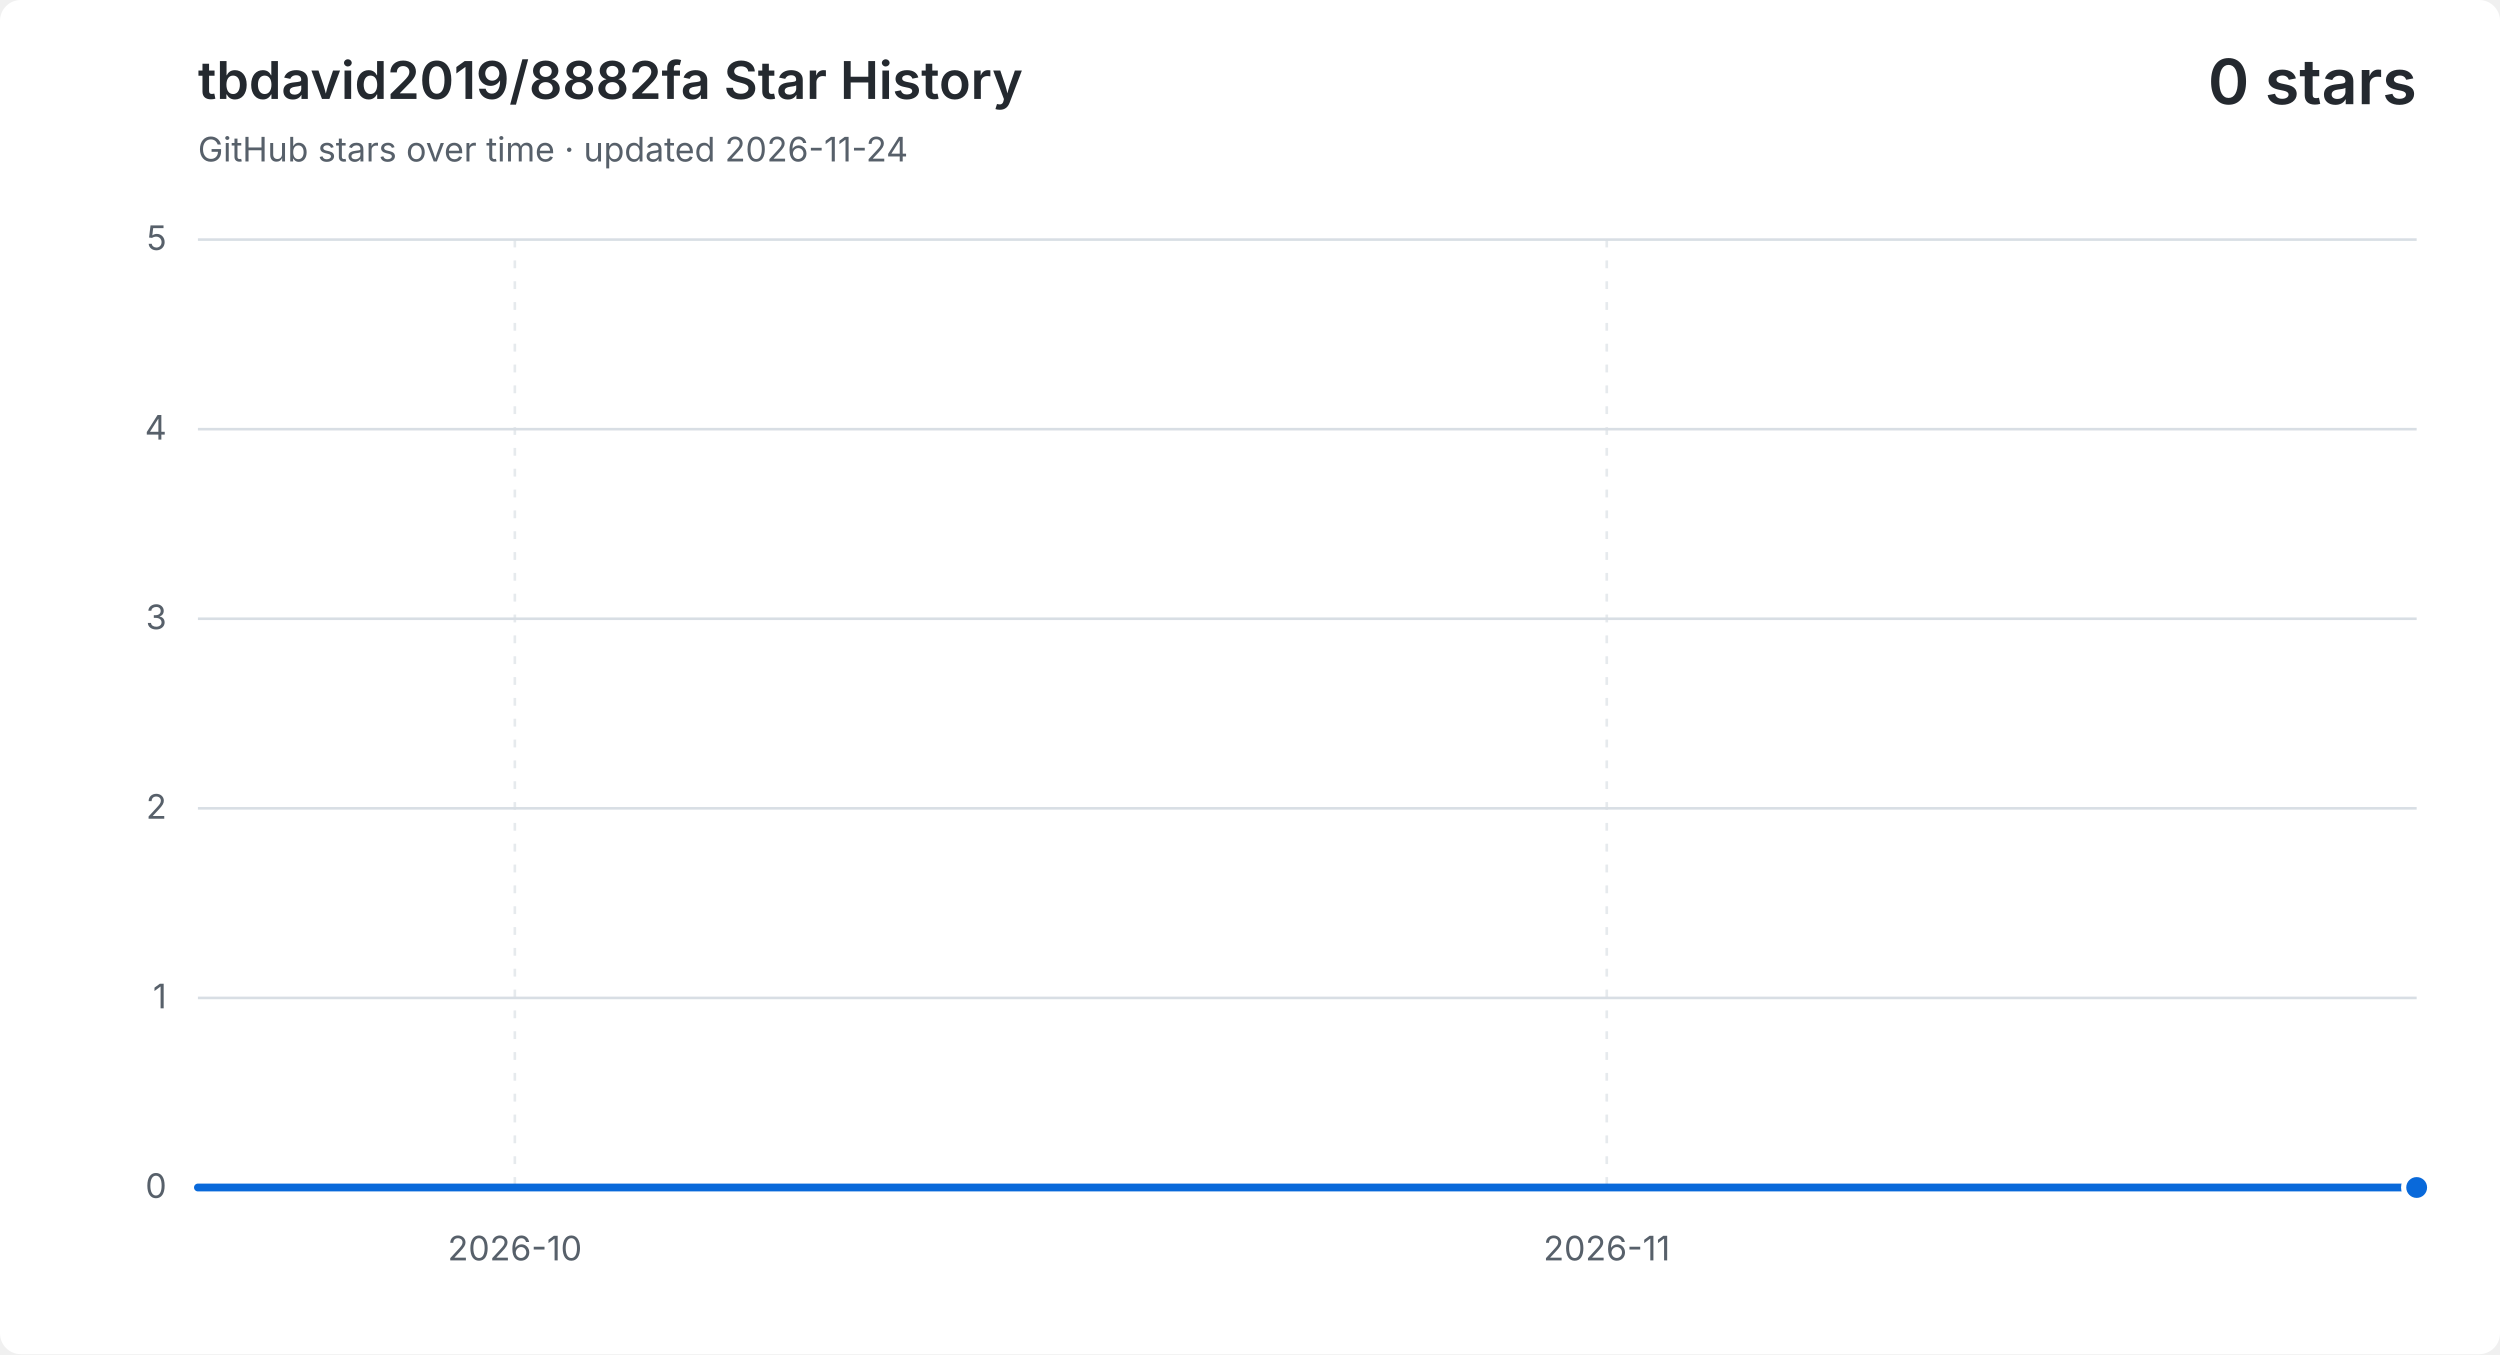
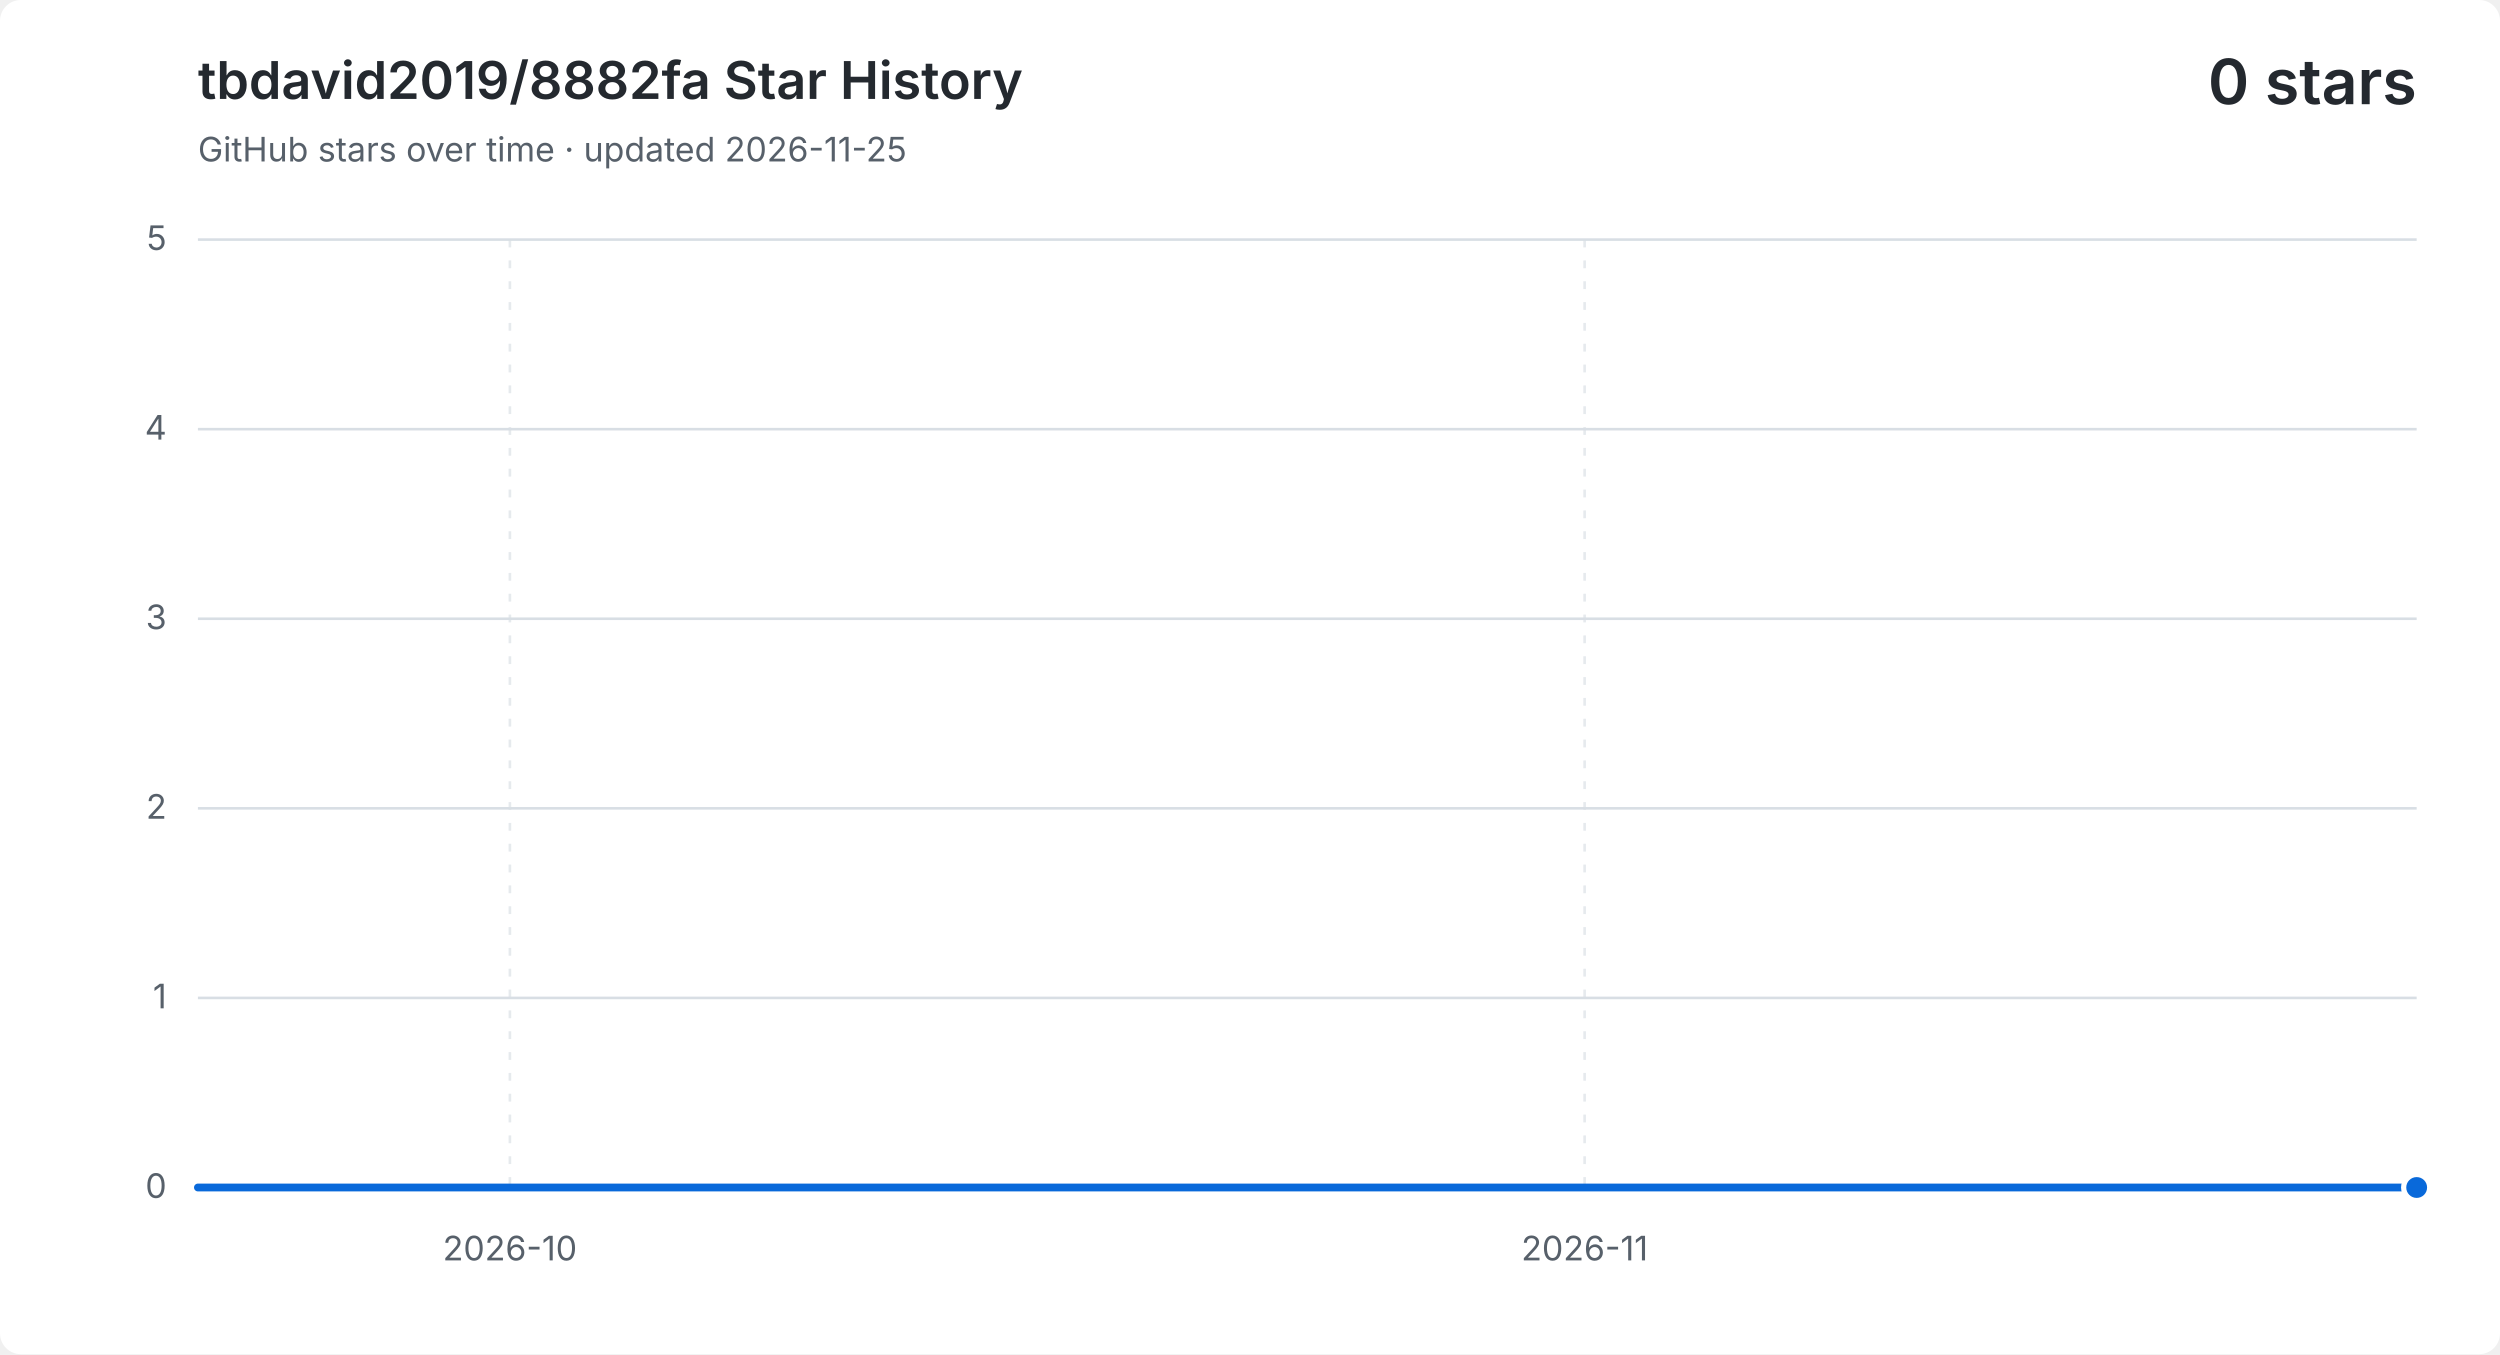
<svg xmlns="http://www.w3.org/2000/svg" width="960" height="520" viewBox="0 0 960 520" role="img" aria-labelledby="title description">
  <style>
    .background { fill: #ffffff; }
    .grid { fill: none; stroke: #d8dee4; stroke-width: 1; }
    .vertical { stroke-dasharray: 3 5; opacity: .65; }
    .label, .subtitle { fill: #57606a; font: 13px -apple-system, BlinkMacSystemFont, "Segoe UI", sans-serif; }
    .heading, .value { fill: #24292f; font-family: -apple-system, BlinkMacSystemFont, "Segoe UI", sans-serif; }
    .heading { font-size: 20px; font-weight: 600; }
    .value { font-size: 24px; font-weight: 600; }
    .area { fill: #0969da; opacity: .12; }
    .line { fill: none; stroke: #0969da; stroke-linecap: round; stroke-linejoin: round; stroke-width: 3; }
    .point { fill: #0969da; stroke: #ffffff; stroke-width: 2; }
    @media (prefers-color-scheme: dark) {
      .background { fill: #0d1117; }
      .grid { stroke: #30363d; }
      .label, .subtitle { fill: #8b949e; }
      .heading, .value { fill: #f0f6fc; }
      .area { fill: #58a6ff; }
      .line { stroke: #58a6ff; }
      .point { fill: #58a6ff; stroke: #0d1117; }
    }
  </style>
  <rect class="background" width="960" height="520" rx="8" />
  <text class="heading" x="76" y="38">tbdavid2019/8882fa Star History</text>
-   <text class="subtitle" x="76" y="62">GitHub stars over time · updated 2026-11-24</text>
+   <text class="subtitle" x="76" y="62">GitHub stars over time · updated 2026-11-25</text>
  <text class="value" x="928" y="40" text-anchor="end">0 stars</text>
  <path class="grid" d="M 76 456.0 H 928" />
  <text class="label" x="64" y="460.0" text-anchor="end">0</text>
  <path class="grid" d="M 76 383.2 H 928" />
  <text class="label" x="64" y="387.2" text-anchor="end">1</text>
  <path class="grid" d="M 76 310.4 H 928" />
  <text class="label" x="64" y="314.4" text-anchor="end">2</text>
  <path class="grid" d="M 76 237.6 H 928" />
  <text class="label" x="64" y="241.6" text-anchor="end">3</text>
  <path class="grid" d="M 76 164.8 H 928" />
  <text class="label" x="64" y="168.8" text-anchor="end">4</text>
  <path class="grid" d="M 76 92.0 H 928" />
  <text class="label" x="64" y="96.0" text-anchor="end">5</text>
-   <path class="grid vertical" d="M 197.7 92 V 456" />
-   <text class="label" x="197.7" y="484" text-anchor="middle">2026-10</text>
-   <path class="grid vertical" d="M 617.0 92 V 456" />
-   <text class="label" x="617.0" y="484" text-anchor="middle">2026-11</text>
-   <path class="area" d="M 76.0 456.0 H 89.5 V 456.0 H 103.0 V 456.0 H 116.6 V 456.0 H 130.1 V 456.0 H 143.6 V 456.0 H 157.1 V 456.0 H 170.7 V 456.0 H 184.2 V 456.0 H 197.7 V 456.0 H 211.2 V 456.0 H 224.8 V 456.0 H 238.3 V 456.0 H 251.8 V 456.0 H 265.3 V 456.0 H 278.9 V 456.0 H 292.4 V 456.0 H 305.9 V 456.0 H 319.4 V 456.0 H 333.0 V 456.0 H 346.5 V 456.0 H 360.0 V 456.0 H 373.5 V 456.0 H 387.0 V 456.0 H 400.6 V 456.0 H 414.1 V 456.0 H 427.6 V 456.0 H 441.1 V 456.0 H 454.7 V 456.0 H 468.2 V 456.0 H 481.7 V 456.0 H 495.2 V 456.0 H 508.8 V 456.0 H 522.3 V 456.0 H 535.8 V 456.0 H 549.3 V 456.0 H 562.9 V 456.0 H 576.4 V 456.0 H 589.9 V 456.0 H 603.4 V 456.0 H 617.0 V 456.0 H 630.5 V 456.0 H 644.0 V 456.0 H 657.5 V 456.0 H 671.0 V 456.0 H 684.6 V 456.0 H 698.1 V 456.0 H 711.6 V 456.0 H 725.1 V 456.0 H 738.7 V 456.0 H 752.2 V 456.0 H 765.7 V 456.0 H 779.2 V 456.0 H 792.8 V 456.0 H 806.3 V 456.0 H 819.8 V 456.0 H 833.3 V 456.0 H 846.9 V 456.0 H 860.4 V 456.0 H 873.9 V 456.0 H 887.4 V 456.0 H 901.0 V 456.0 H 914.5 V 456.0 H 928.0 V 456.0 V 456 H 76.0 Z" />
-   <path class="line" d="M 76.0 456.0 H 89.5 V 456.0 H 103.0 V 456.0 H 116.6 V 456.0 H 130.1 V 456.0 H 143.6 V 456.0 H 157.1 V 456.0 H 170.7 V 456.0 H 184.2 V 456.0 H 197.7 V 456.0 H 211.2 V 456.0 H 224.8 V 456.0 H 238.3 V 456.0 H 251.8 V 456.0 H 265.3 V 456.0 H 278.9 V 456.0 H 292.4 V 456.0 H 305.9 V 456.0 H 319.4 V 456.0 H 333.0 V 456.0 H 346.5 V 456.0 H 360.0 V 456.0 H 373.5 V 456.0 H 387.0 V 456.0 H 400.6 V 456.0 H 414.1 V 456.0 H 427.6 V 456.0 H 441.1 V 456.0 H 454.7 V 456.0 H 468.2 V 456.0 H 481.7 V 456.0 H 495.2 V 456.0 H 508.8 V 456.0 H 522.3 V 456.0 H 535.8 V 456.0 H 549.3 V 456.0 H 562.9 V 456.0 H 576.4 V 456.0 H 589.9 V 456.0 H 603.4 V 456.0 H 617.0 V 456.0 H 630.5 V 456.0 H 644.0 V 456.0 H 657.5 V 456.0 H 671.0 V 456.0 H 684.6 V 456.0 H 698.1 V 456.0 H 711.6 V 456.0 H 725.1 V 456.0 H 738.7 V 456.0 H 752.2 V 456.0 H 765.7 V 456.0 H 779.2 V 456.0 H 792.8 V 456.0 H 806.3 V 456.0 H 819.8 V 456.0 H 833.3 V 456.0 H 846.9 V 456.0 H 860.4 V 456.0 H 873.9 V 456.0 H 887.4 V 456.0 H 901.0 V 456.0 H 914.5 V 456.0 H 928.0 V 456.0" />
+   <path class="grid vertical" d="M 195.8 92 V 456" />
+   <text class="label" x="195.8" y="484" text-anchor="middle">2026-10</text>
+   <path class="grid vertical" d="M 608.5 92 V 456" />
+   <text class="label" x="608.5" y="484" text-anchor="middle">2026-11</text>
+   <path class="area" d="M 76.0 456.0 H 89.3 V 456.0 H 102.6 V 456.0 H 115.9 V 456.0 H 129.3 V 456.0 H 142.6 V 456.0 H 155.9 V 456.0 H 169.2 V 456.0 H 182.5 V 456.0 H 195.8 V 456.0 H 209.1 V 456.0 H 222.4 V 456.0 H 235.8 V 456.0 H 249.1 V 456.0 H 262.4 V 456.0 H 275.7 V 456.0 H 289.0 V 456.0 H 302.3 V 456.0 H 315.6 V 456.0 H 328.9 V 456.0 H 342.3 V 456.0 H 355.6 V 456.0 H 368.9 V 456.0 H 382.2 V 456.0 H 395.5 V 456.0 H 408.8 V 456.0 H 422.1 V 456.0 H 435.4 V 456.0 H 448.8 V 456.0 H 462.1 V 456.0 H 475.4 V 456.0 H 488.7 V 456.0 H 502.0 V 456.0 H 515.3 V 456.0 H 528.6 V 456.0 H 541.9 V 456.0 H 555.3 V 456.0 H 568.6 V 456.0 H 581.9 V 456.0 H 595.2 V 456.0 H 608.5 V 456.0 H 621.8 V 456.0 H 635.1 V 456.0 H 648.4 V 456.0 H 661.8 V 456.0 H 675.1 V 456.0 H 688.4 V 456.0 H 701.7 V 456.0 H 715.0 V 456.0 H 728.3 V 456.0 H 741.6 V 456.0 H 754.9 V 456.0 H 768.3 V 456.0 H 781.6 V 456.0 H 794.9 V 456.0 H 808.2 V 456.0 H 821.5 V 456.0 H 834.8 V 456.0 H 848.1 V 456.0 H 861.4 V 456.0 H 874.8 V 456.0 H 888.1 V 456.0 H 901.4 V 456.0 H 914.7 V 456.0 H 928.0 V 456.0 V 456 H 76.0 Z" />
+   <path class="line" d="M 76.0 456.0 H 89.3 V 456.0 H 102.6 V 456.0 H 115.9 V 456.0 H 129.3 V 456.0 H 142.6 V 456.0 H 155.9 V 456.0 H 169.2 V 456.0 H 182.5 V 456.0 H 195.8 V 456.0 H 209.1 V 456.0 H 222.4 V 456.0 H 235.8 V 456.0 H 249.1 V 456.0 H 262.4 V 456.0 H 275.7 V 456.0 H 289.0 V 456.0 H 302.3 V 456.0 H 315.6 V 456.0 H 328.9 V 456.0 H 342.3 V 456.0 H 355.6 V 456.0 H 368.9 V 456.0 H 382.2 V 456.0 H 395.5 V 456.0 H 408.8 V 456.0 H 422.1 V 456.0 H 435.4 V 456.0 H 448.8 V 456.0 H 462.1 V 456.0 H 475.4 V 456.0 H 488.7 V 456.0 H 502.0 V 456.0 H 515.3 V 456.0 H 528.6 V 456.0 H 541.9 V 456.0 H 555.3 V 456.0 H 568.6 V 456.0 H 581.9 V 456.0 H 595.2 V 456.0 H 608.5 V 456.0 H 621.8 V 456.0 H 635.1 V 456.0 H 648.4 V 456.0 H 661.8 V 456.0 H 675.1 V 456.0 H 688.4 V 456.0 H 701.7 V 456.0 H 715.0 V 456.0 H 728.3 V 456.0 H 741.6 V 456.0 H 754.9 V 456.0 H 768.3 V 456.0 H 781.6 V 456.0 H 794.9 V 456.0 H 808.2 V 456.0 H 821.5 V 456.0 H 834.8 V 456.0 H 848.1 V 456.0 H 861.4 V 456.0 H 874.8 V 456.0 H 888.1 V 456.0 H 901.4 V 456.0 H 914.7 V 456.0 H 928.0 V 456.0" />
  <circle class="point" cx="928.0" cy="456.0" r="5" />
</svg>
